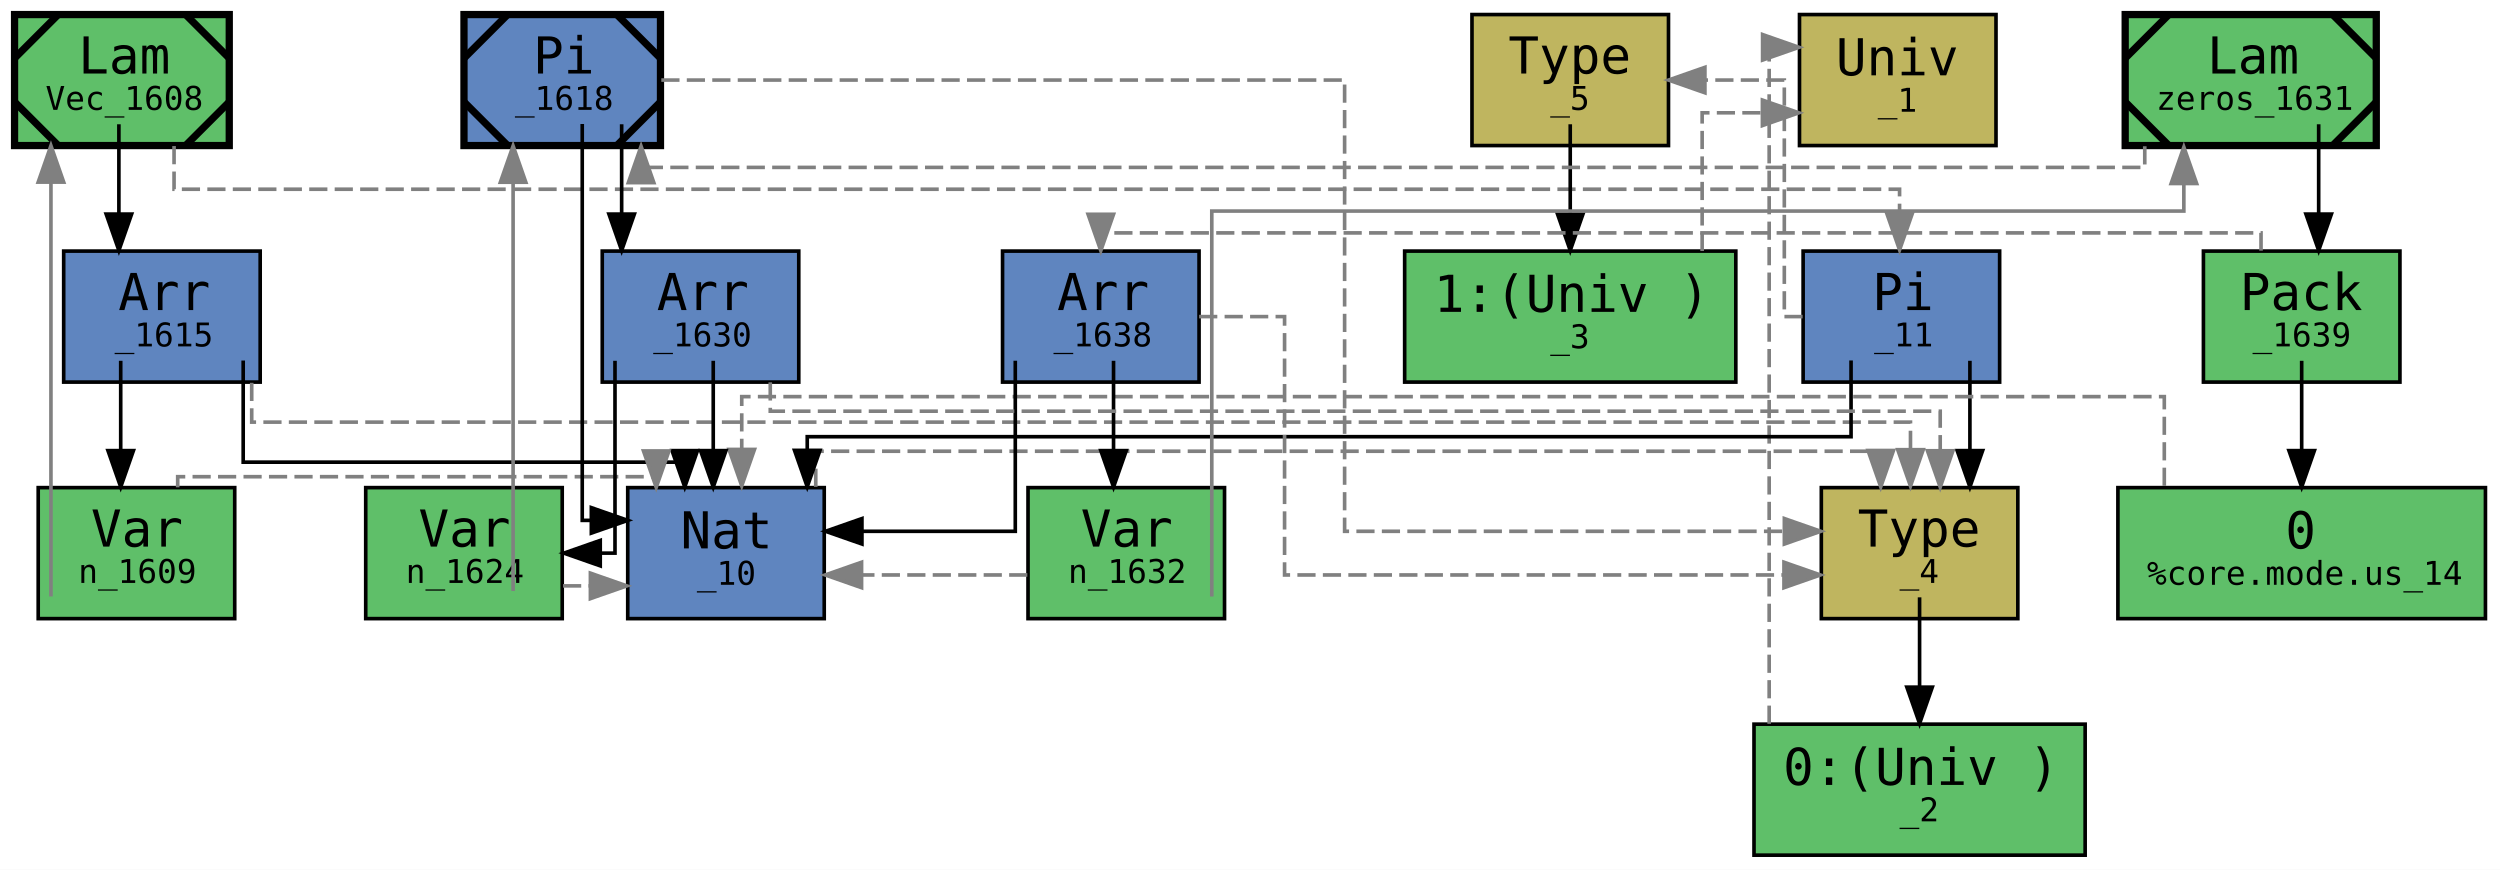
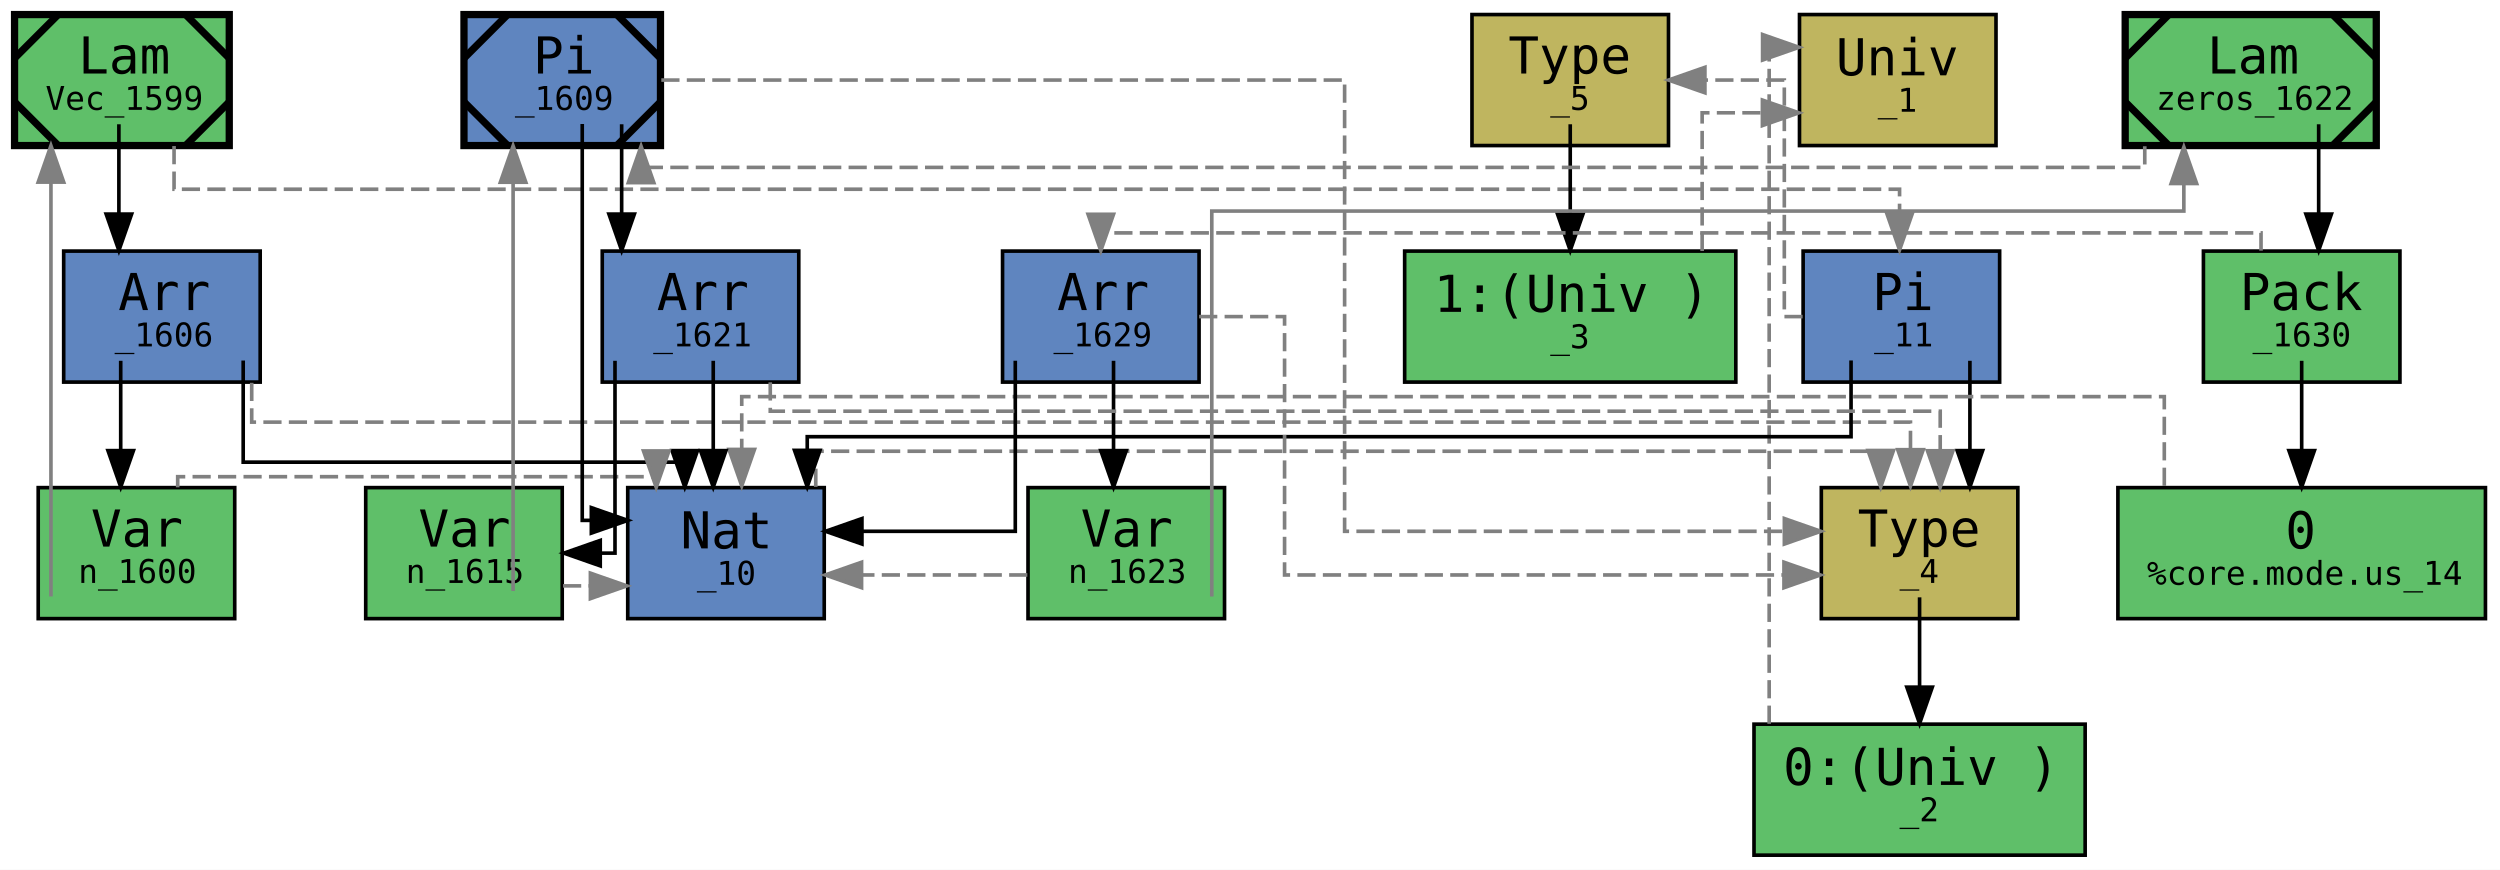
<svg xmlns="http://www.w3.org/2000/svg" xmlns:xlink="http://www.w3.org/1999/xlink" width="687pt" height="239pt" viewBox="0.00 0.00 687.00 239.00">
  <g id="graph0" class="graph" transform="scale(1 1) rotate(0) translate(4 235)">
    <polygon fill="white" stroke="transparent" points="-4,4 -4,-235 683,-235 683,4 -4,4" />
    <g id="node1" class="node">
      <g id="a_node1">
-         <a xlink:title="&lt;b&gt;expr:&lt;/b&gt; Vec&#13;&#10;&lt;b&gt;type:&lt;/b&gt; Nat → *&#13;&#10;&lt;b&gt;name:&lt;/b&gt; Vec&#13;&#10;&lt;b&gt;gid:&lt;/b&gt; 1608&#13;&#10;&lt;b&gt;flags:&lt;/b&gt; 0x0&#13;&#10;&lt;b&gt;mark:&lt;/b&gt; 0x12&#13;&#10;&lt;b&gt;local_muts:&lt;/b&gt; Vec&#13;&#10;&lt;b&gt;local_vars:&lt;/b&gt; &#13;&#10;&lt;b&gt;free_vars:&lt;/b&gt; &#13;&#10;&lt;b&gt;users:&lt;/b&gt; {}&#13;&#10;&lt;b&gt;loc:&lt;/b&gt; lit/docs/dep.mim:6:1-6:37">
+         <a xlink:title="&lt;b&gt;expr:&lt;/b&gt; Vec&#13;&#10;&lt;b&gt;type:&lt;/b&gt; Nat → *&#13;&#10;&lt;b&gt;name:&lt;/b&gt; Vec&#13;&#10;&lt;b&gt;gid:&lt;/b&gt; 1599&#13;&#10;&lt;b&gt;flags:&lt;/b&gt; 0x0&#13;&#10;&lt;b&gt;mark:&lt;/b&gt; 0x12&#13;&#10;&lt;b&gt;local_muts:&lt;/b&gt; Vec&#13;&#10;&lt;b&gt;local_vars:&lt;/b&gt; &#13;&#10;&lt;b&gt;free_vars:&lt;/b&gt; &#13;&#10;&lt;b&gt;users:&lt;/b&gt; {}&#13;&#10;&lt;b&gt;loc:&lt;/b&gt; lit/docs/dep.mim:6:1-6:37">
          <polygon fill="#5fbf69" stroke="black" stroke-width="2" points="59,-231 0,-231 0,-195 59,-195 59,-231" />
          <polyline fill="none" stroke="black" stroke-width="2" points="12,-231 0,-219 " />
          <polyline fill="none" stroke="black" stroke-width="2" points="0,-207 12,-195 " />
          <polyline fill="none" stroke="black" stroke-width="2" points="47,-195 59,-207 " />
          <polyline fill="none" stroke="black" stroke-width="2" points="59,-219 47,-231 " />
          <text text-anchor="start" x="17.5" y="-214.8" font-family="monospace" font-size="14.00">Lam</text>
-           <text text-anchor="start" x="8.5" y="-204.8" font-family="monospace" font-size="9.00">Vec_1608</text>
+           <text text-anchor="start" x="8.5" y="-204.8" font-family="monospace" font-size="9.00">Vec_1599</text>
        </a>
      </g>
    </g>
    <g id="node2" class="node">
      <g id="a_node2">
-         <a xlink:title="&lt;b&gt;expr:&lt;/b&gt; «n_1609; Nat»&#13;&#10;&lt;b&gt;type:&lt;/b&gt; *&#13;&#10;&lt;b&gt;name:&lt;/b&gt; &#13;&#10;&lt;b&gt;gid:&lt;/b&gt; 1615&#13;&#10;&lt;b&gt;flags:&lt;/b&gt; 0x0&#13;&#10;&lt;b&gt;mark:&lt;/b&gt; 0x0&#13;&#10;&lt;b&gt;local_muts:&lt;/b&gt; &#13;&#10;&lt;b&gt;local_vars:&lt;/b&gt; n_1609&#13;&#10;&lt;b&gt;free_vars:&lt;/b&gt; n_1609&#13;&#10;&lt;b&gt;loc:&lt;/b&gt; lit/docs/dep.mim:6:30-6:37">
+         <a xlink:title="&lt;b&gt;expr:&lt;/b&gt; «n_1600; Nat»&#13;&#10;&lt;b&gt;type:&lt;/b&gt; *&#13;&#10;&lt;b&gt;name:&lt;/b&gt; &#13;&#10;&lt;b&gt;gid:&lt;/b&gt; 1606&#13;&#10;&lt;b&gt;flags:&lt;/b&gt; 0x0&#13;&#10;&lt;b&gt;mark:&lt;/b&gt; 0x0&#13;&#10;&lt;b&gt;local_muts:&lt;/b&gt; &#13;&#10;&lt;b&gt;local_vars:&lt;/b&gt; n_1600&#13;&#10;&lt;b&gt;free_vars:&lt;/b&gt; n_1600&#13;&#10;&lt;b&gt;loc:&lt;/b&gt; lit/docs/dep.mim:6:30-6:37">
          <polygon fill="#5f85bf" stroke="black" points="67.5,-166 13.5,-166 13.5,-130 67.5,-130 67.5,-166" />
          <text text-anchor="start" x="28.5" y="-149.8" font-family="monospace" font-size="14.00">Arr</text>
-           <text text-anchor="start" x="27.5" y="-139.8" font-family="monospace" font-size="9.00">_1615</text>
+           <text text-anchor="start" x="27.5" y="-139.8" font-family="monospace" font-size="9.00">_1606</text>
        </a>
      </g>
    </g>
    <g id="edge9" class="edge">
      <path fill="none" stroke="black" d="M28.67,-200.85C28.67,-200.85 28.67,-176.17 28.67,-176.17" />
      <polygon fill="black" stroke="black" points="32.17,-176.17 28.67,-166.17 25.17,-176.17 32.17,-176.17" />
    </g>
    <g id="node8" class="node">
      <g id="a_node8">
        <a xlink:title="&lt;b&gt;expr:&lt;/b&gt; Nat → *&#13;&#10;&lt;b&gt;type:&lt;/b&gt; □&#13;&#10;&lt;b&gt;name:&lt;/b&gt; &#13;&#10;&lt;b&gt;gid:&lt;/b&gt; 11&#13;&#10;&lt;b&gt;flags:&lt;/b&gt; 0x0&#13;&#10;&lt;b&gt;mark:&lt;/b&gt; 0x0&#13;&#10;&lt;b&gt;local_muts:&lt;/b&gt; &#13;&#10;&lt;b&gt;local_vars:&lt;/b&gt; &#13;&#10;&lt;b&gt;free_vars:&lt;/b&gt; &#13;&#10;&lt;b&gt;loc:&lt;/b&gt; &lt;unknown location&gt;">
          <polygon fill="#5f85bf" stroke="black" points="545.5,-166 491.5,-166 491.5,-130 545.5,-130 545.5,-166" />
          <text text-anchor="start" x="510.5" y="-149.8" font-family="monospace" font-size="14.00">Pi</text>
          <text text-anchor="start" x="511" y="-139.8" font-family="monospace" font-size="9.00">_11</text>
        </a>
      </g>
    </g>
    <g id="edge15" class="edge">
      <path fill="none" stroke="gray" stroke-dasharray="5,2" d="M43.83,-194.86C43.83,-188.54 43.83,-183 43.83,-183 43.83,-183 518,-183 518,-183 518,-183 518,-176.32 518,-176.32" />
      <polygon fill="gray" stroke="gray" points="521.5,-176.32 518,-166.32 514.5,-176.32 521.5,-176.32" />
    </g>
    <g id="node3" class="node">
      <g id="a_node3">
-         <a xlink:title="&lt;b&gt;expr:&lt;/b&gt; n_1609&#13;&#10;&lt;b&gt;type:&lt;/b&gt; Nat&#13;&#10;&lt;b&gt;name:&lt;/b&gt; n&#13;&#10;&lt;b&gt;gid:&lt;/b&gt; 1609&#13;&#10;&lt;b&gt;flags:&lt;/b&gt; 0x0&#13;&#10;&lt;b&gt;mark:&lt;/b&gt; 0x0&#13;&#10;&lt;b&gt;local_muts:&lt;/b&gt; &#13;&#10;&lt;b&gt;local_vars:&lt;/b&gt; n_1609&#13;&#10;&lt;b&gt;free_vars:&lt;/b&gt; n_1609&#13;&#10;&lt;b&gt;loc:&lt;/b&gt; lit/docs/dep.mim:6:1-6:37">
+         <a xlink:title="&lt;b&gt;expr:&lt;/b&gt; n_1600&#13;&#10;&lt;b&gt;type:&lt;/b&gt; Nat&#13;&#10;&lt;b&gt;name:&lt;/b&gt; n&#13;&#10;&lt;b&gt;gid:&lt;/b&gt; 1600&#13;&#10;&lt;b&gt;flags:&lt;/b&gt; 0x0&#13;&#10;&lt;b&gt;mark:&lt;/b&gt; 0x0&#13;&#10;&lt;b&gt;local_muts:&lt;/b&gt; &#13;&#10;&lt;b&gt;local_vars:&lt;/b&gt; n_1600&#13;&#10;&lt;b&gt;free_vars:&lt;/b&gt; n_1600&#13;&#10;&lt;b&gt;loc:&lt;/b&gt; lit/docs/dep.mim:6:1-6:37">
          <polygon fill="#5fbf69" stroke="black" points="60.5,-101 6.5,-101 6.5,-65 60.5,-65 60.5,-101" />
          <text text-anchor="start" x="21" y="-84.8" font-family="monospace" font-size="14.00">Var</text>
-           <text text-anchor="start" x="17.5" y="-74.8" font-family="monospace" font-size="9.00">n_1609</text>
+           <text text-anchor="start" x="17.5" y="-74.8" font-family="monospace" font-size="9.00">n_1600</text>
        </a>
      </g>
    </g>
    <g id="edge6" class="edge">
      <path fill="none" stroke="black" d="M29.17,-135.85C29.17,-135.85 29.17,-111.17 29.17,-111.17" />
      <polygon fill="black" stroke="black" points="32.67,-111.17 29.17,-101.17 25.67,-111.17 32.67,-111.17" />
    </g>
    <g id="node4" class="node">
      <g id="a_node4">
        <a xlink:title="&lt;b&gt;expr:&lt;/b&gt; Nat&#13;&#10;&lt;b&gt;type:&lt;/b&gt; *&#13;&#10;&lt;b&gt;name:&lt;/b&gt; &#13;&#10;&lt;b&gt;gid:&lt;/b&gt; 10&#13;&#10;&lt;b&gt;flags:&lt;/b&gt; 0x0&#13;&#10;&lt;b&gt;mark:&lt;/b&gt; 0x0&#13;&#10;&lt;b&gt;local_muts:&lt;/b&gt; &#13;&#10;&lt;b&gt;local_vars:&lt;/b&gt; &#13;&#10;&lt;b&gt;free_vars:&lt;/b&gt; &#13;&#10;&lt;b&gt;loc:&lt;/b&gt; &lt;unknown location&gt;">
          <polygon fill="#5f85bf" stroke="black" points="222.5,-101 168.5,-101 168.5,-65 222.5,-65 222.5,-101" />
          <text text-anchor="start" x="183" y="-84.3" font-family="monospace" font-size="14.00">Nat</text>
          <text text-anchor="start" x="187.5" y="-74.3" font-family="monospace" font-size="9.00">_10</text>
        </a>
      </g>
    </g>
    <g id="edge7" class="edge">
      <path fill="none" stroke="black" d="M62.83,-135.92C62.83,-134.28 62.83,-108 62.83,-108 62.83,-108 184.17,-108 184.17,-108 184.17,-108 184.17,-107.32 184.17,-107.32" />
      <polygon fill="black" stroke="black" points="187.67,-111.17 184.17,-101.17 180.67,-111.17 187.67,-111.17" />
    </g>
    <g id="node5" class="node">
      <g id="a_node5">
        <a xlink:title="&lt;b&gt;expr:&lt;/b&gt; *&#13;&#10;&lt;b&gt;type:&lt;/b&gt; &lt;nullptr&gt;&#13;&#10;&lt;b&gt;name:&lt;/b&gt; &#13;&#10;&lt;b&gt;gid:&lt;/b&gt; 4&#13;&#10;&lt;b&gt;flags:&lt;/b&gt; 0x0&#13;&#10;&lt;b&gt;mark:&lt;/b&gt; 0x0&#13;&#10;&lt;b&gt;local_muts:&lt;/b&gt; &#13;&#10;&lt;b&gt;local_vars:&lt;/b&gt; &#13;&#10;&lt;b&gt;free_vars:&lt;/b&gt; &#13;&#10;&lt;b&gt;loc:&lt;/b&gt; &lt;unknown location&gt;">
          <polygon fill="#bfb55f" stroke="black" points="550.5,-101 496.5,-101 496.5,-65 550.5,-65 550.5,-101" />
          <text text-anchor="start" x="506.5" y="-84.8" font-family="monospace" font-size="14.00">Type</text>
          <text text-anchor="start" x="518" y="-74.8" font-family="monospace" font-size="9.00">_4</text>
        </a>
      </g>
    </g>
    <g id="edge8" class="edge">
      <path fill="none" stroke="gray" stroke-dasharray="5,2" d="M65.17,-129.8C65.17,-123.97 65.17,-119 65.17,-119 65.17,-119 521,-119 521,-119 521,-119 521,-111.42 521,-111.42" />
      <polygon fill="gray" stroke="gray" points="524.5,-111.42 521,-101.42 517.5,-111.42 524.5,-111.42" />
    </g>
    <g id="edge1" class="edge">
      <path fill="none" stroke="gray" d="M10,-71.1C10,-71.1 10,-184.96 10,-184.96" />
      <polygon fill="gray" stroke="gray" points="6.5,-184.96 10,-194.96 13.5,-184.96 6.5,-184.96" />
    </g>
    <g id="edge5" class="edge">
      <path fill="none" stroke="gray" stroke-dasharray="5,2" d="M44.83,-101.08C44.83,-102.85 44.83,-104 44.83,-104 44.83,-104 176.33,-104 176.33,-104 176.33,-104 176.33,-103.71 176.33,-103.71" />
      <polygon fill="gray" stroke="gray" points="179.83,-111.08 176.33,-101.08 172.83,-111.08 179.83,-111.08" />
    </g>
    <g id="edge4" class="edge">
      <path fill="none" stroke="gray" stroke-dasharray="5,2" d="M220.17,-101.21C220.17,-106.55 220.17,-111 220.17,-111 220.17,-111 512.83,-111 512.83,-111 512.83,-111 512.83,-110.02 512.83,-110.02" />
      <polygon fill="gray" stroke="gray" points="516.33,-111.21 512.83,-101.21 509.33,-111.21 516.33,-111.21" />
    </g>
    <g id="node6" class="node">
      <g id="a_node6">
        <a xlink:title="&lt;b&gt;expr:&lt;/b&gt; 0:(Univ )&#13;&#10;&lt;b&gt;type:&lt;/b&gt; (Univ )&#13;&#10;&lt;b&gt;name:&lt;/b&gt; &#13;&#10;&lt;b&gt;gid:&lt;/b&gt; 2&#13;&#10;&lt;b&gt;flags:&lt;/b&gt; 0x0&#13;&#10;&lt;b&gt;mark:&lt;/b&gt; 0x0&#13;&#10;&lt;b&gt;local_muts:&lt;/b&gt; &#13;&#10;&lt;b&gt;local_vars:&lt;/b&gt; &#13;&#10;&lt;b&gt;free_vars:&lt;/b&gt; &#13;&#10;&lt;b&gt;loc:&lt;/b&gt; &lt;unknown location&gt;">
          <polygon fill="#5fbf69" stroke="black" points="569,-36 478,-36 478,0 569,0 569,-36" />
          <text text-anchor="start" x="486" y="-19.3" font-family="monospace" font-size="14.00">0:(Univ )</text>
          <text text-anchor="start" x="518" y="-9.3" font-family="monospace" font-size="9.00">_2</text>
        </a>
      </g>
    </g>
    <g id="edge2" class="edge">
      <path fill="none" stroke="black" d="M523.5,-70.85C523.5,-70.85 523.5,-46.17 523.5,-46.17" />
      <polygon fill="black" stroke="black" points="527,-46.17 523.5,-36.17 520,-46.17 527,-46.17" />
    </g>
    <g id="node7" class="node">
      <g id="a_node7">
        <a xlink:title="&lt;b&gt;expr:&lt;/b&gt; (Univ )&#13;&#10;&lt;b&gt;type:&lt;/b&gt; &lt;nullptr&gt;&#13;&#10;&lt;b&gt;name:&lt;/b&gt; &#13;&#10;&lt;b&gt;gid:&lt;/b&gt; 1&#13;&#10;&lt;b&gt;flags:&lt;/b&gt; 0x0&#13;&#10;&lt;b&gt;mark:&lt;/b&gt; 0x0&#13;&#10;&lt;b&gt;local_muts:&lt;/b&gt; &#13;&#10;&lt;b&gt;local_vars:&lt;/b&gt; &#13;&#10;&lt;b&gt;free_vars:&lt;/b&gt; &#13;&#10;&lt;b&gt;loc:&lt;/b&gt; &lt;unknown location&gt;">
          <polygon fill="#bfb55f" stroke="black" points="544.5,-231 490.5,-231 490.5,-195 544.5,-195 544.5,-231" />
          <text text-anchor="start" x="500.5" y="-214.3" font-family="monospace" font-size="14.00">Univ</text>
          <text text-anchor="start" x="512" y="-204.3" font-family="monospace" font-size="9.00">_1</text>
        </a>
      </g>
    </g>
    <g id="edge3" class="edge">
      <path fill="none" stroke="gray" stroke-dasharray="5,2" d="M482.17,-36.1C482.17,-86.03 482.17,-222 482.17,-222 482.17,-222 482.99,-222 482.99,-222" />
      <polygon fill="gray" stroke="gray" points="480.36,-225.5 490.36,-222 480.36,-218.5 480.36,-225.5" />
    </g>
    <g id="edge10" class="edge">
      <path fill="none" stroke="black" d="M504.67,-135.94C504.67,-134.71 504.67,-115 504.67,-115 504.67,-115 217.83,-115 217.83,-115 217.83,-115 217.83,-111.24 217.83,-111.24" />
      <polygon fill="black" stroke="black" points="221.33,-111.24 217.83,-101.24 214.33,-111.24 221.33,-111.24" />
    </g>
    <g id="edge11" class="edge">
      <path fill="none" stroke="black" d="M537.33,-135.85C537.33,-135.85 537.33,-111.17 537.33,-111.17" />
      <polygon fill="black" stroke="black" points="540.83,-111.17 537.33,-101.17 533.83,-111.17 540.83,-111.17" />
    </g>
    <g id="node9" class="node">
      <g id="a_node9">
        <a xlink:title="&lt;b&gt;expr:&lt;/b&gt; □&#13;&#10;&lt;b&gt;type:&lt;/b&gt; &lt;nullptr&gt;&#13;&#10;&lt;b&gt;name:&lt;/b&gt; &#13;&#10;&lt;b&gt;gid:&lt;/b&gt; 5&#13;&#10;&lt;b&gt;flags:&lt;/b&gt; 0x0&#13;&#10;&lt;b&gt;mark:&lt;/b&gt; 0x0&#13;&#10;&lt;b&gt;local_muts:&lt;/b&gt; &#13;&#10;&lt;b&gt;local_vars:&lt;/b&gt; &#13;&#10;&lt;b&gt;free_vars:&lt;/b&gt; &#13;&#10;&lt;b&gt;loc:&lt;/b&gt; &lt;unknown location&gt;">
          <polygon fill="#bfb55f" stroke="black" points="454.5,-231 400.5,-231 400.5,-195 454.5,-195 454.5,-231" />
          <text text-anchor="start" x="410.5" y="-214.8" font-family="monospace" font-size="14.00">Type</text>
          <text text-anchor="start" x="422" y="-204.8" font-family="monospace" font-size="9.00">_5</text>
        </a>
      </g>
    </g>
    <g id="edge14" class="edge">
      <path fill="none" stroke="gray" stroke-dasharray="5,2" d="M491.36,-148C488.34,-148 486.33,-148 486.33,-148 486.33,-148 486.33,-213 486.33,-213 486.33,-213 464.51,-213 464.51,-213" />
      <polygon fill="gray" stroke="gray" points="464.51,-209.5 454.51,-213 464.51,-216.5 464.51,-209.5" />
    </g>
    <g id="node10" class="node">
      <g id="a_node10">
        <a xlink:title="&lt;b&gt;expr:&lt;/b&gt; 1:(Univ )&#13;&#10;&lt;b&gt;type:&lt;/b&gt; (Univ )&#13;&#10;&lt;b&gt;name:&lt;/b&gt; &#13;&#10;&lt;b&gt;gid:&lt;/b&gt; 3&#13;&#10;&lt;b&gt;flags:&lt;/b&gt; 0x1&#13;&#10;&lt;b&gt;mark:&lt;/b&gt; 0x0&#13;&#10;&lt;b&gt;local_muts:&lt;/b&gt; &#13;&#10;&lt;b&gt;local_vars:&lt;/b&gt; &#13;&#10;&lt;b&gt;free_vars:&lt;/b&gt; &#13;&#10;&lt;b&gt;loc:&lt;/b&gt; &lt;unknown location&gt;">
          <polygon fill="#5fbf69" stroke="black" points="473,-166 382,-166 382,-130 473,-130 473,-166" />
          <text text-anchor="start" x="390" y="-149.3" font-family="monospace" font-size="14.00">1:(Univ )</text>
          <text text-anchor="start" x="422" y="-139.3" font-family="monospace" font-size="9.00">_3</text>
        </a>
      </g>
    </g>
    <g id="edge12" class="edge">
      <path fill="none" stroke="black" d="M427.5,-200.85C427.5,-200.85 427.5,-176.17 427.5,-176.17" />
      <polygon fill="black" stroke="black" points="431,-176.17 427.5,-166.17 424,-176.17 431,-176.17" />
    </g>
    <g id="edge13" class="edge">
      <path fill="none" stroke="gray" stroke-dasharray="5,2" d="M463.75,-166.03C463.75,-182.4 463.75,-204 463.75,-204 463.75,-204 480.31,-204 480.31,-204" />
      <polygon fill="gray" stroke="gray" points="480.31,-207.5 490.31,-204 480.31,-200.5 480.31,-207.5" />
    </g>
    <g id="node11" class="node">
      <g id="a_node11">
-         <a xlink:title="&lt;b&gt;expr:&lt;/b&gt; zeros&#13;&#10;&lt;b&gt;type:&lt;/b&gt; [n_1624: Nat] → «n_1624; Nat»&#13;&#10;&lt;b&gt;name:&lt;/b&gt; zeros&#13;&#10;&lt;b&gt;gid:&lt;/b&gt; 1631&#13;&#10;&lt;b&gt;flags:&lt;/b&gt; 0x0&#13;&#10;&lt;b&gt;mark:&lt;/b&gt; 0x14&#13;&#10;&lt;b&gt;local_muts:&lt;/b&gt; zeros&#13;&#10;&lt;b&gt;local_vars:&lt;/b&gt; &#13;&#10;&lt;b&gt;free_vars:&lt;/b&gt; &#13;&#10;&lt;b&gt;users:&lt;/b&gt; {}&#13;&#10;&lt;b&gt;loc:&lt;/b&gt; lit/docs/dep.mim:10:1-10:41">
+         <a xlink:title="&lt;b&gt;expr:&lt;/b&gt; zeros&#13;&#10;&lt;b&gt;type:&lt;/b&gt; [n_1615: Nat] → «n_1615; Nat»&#13;&#10;&lt;b&gt;name:&lt;/b&gt; zeros&#13;&#10;&lt;b&gt;gid:&lt;/b&gt; 1622&#13;&#10;&lt;b&gt;flags:&lt;/b&gt; 0x0&#13;&#10;&lt;b&gt;mark:&lt;/b&gt; 0x14&#13;&#10;&lt;b&gt;local_muts:&lt;/b&gt; zeros&#13;&#10;&lt;b&gt;local_vars:&lt;/b&gt; &#13;&#10;&lt;b&gt;free_vars:&lt;/b&gt; &#13;&#10;&lt;b&gt;users:&lt;/b&gt; {}&#13;&#10;&lt;b&gt;loc:&lt;/b&gt; lit/docs/dep.mim:10:1-10:41">
          <polygon fill="#5fbf69" stroke="black" stroke-width="2" points="649,-231 580,-231 580,-195 649,-195 649,-231" />
          <polyline fill="none" stroke="black" stroke-width="2" points="592,-231 580,-219 " />
          <polyline fill="none" stroke="black" stroke-width="2" points="580,-207 592,-195 " />
          <polyline fill="none" stroke="black" stroke-width="2" points="637,-195 649,-207 " />
          <polyline fill="none" stroke="black" stroke-width="2" points="649,-219 637,-231 " />
          <text text-anchor="start" x="602.5" y="-214.8" font-family="monospace" font-size="14.00">Lam</text>
-           <text text-anchor="start" x="588.5" y="-204.8" font-family="monospace" font-size="9.00">zeros_1631</text>
+           <text text-anchor="start" x="588.5" y="-204.8" font-family="monospace" font-size="9.00">zeros_1622</text>
        </a>
      </g>
    </g>
    <g id="node12" class="node">
      <g id="a_node12">
-         <a xlink:title="&lt;b&gt;expr:&lt;/b&gt; ‹n_1632; 0›&#13;&#10;&lt;b&gt;type:&lt;/b&gt; «n_1632; Nat»&#13;&#10;&lt;b&gt;name:&lt;/b&gt; &#13;&#10;&lt;b&gt;gid:&lt;/b&gt; 1639&#13;&#10;&lt;b&gt;flags:&lt;/b&gt; 0x0&#13;&#10;&lt;b&gt;mark:&lt;/b&gt; 0x0&#13;&#10;&lt;b&gt;local_muts:&lt;/b&gt; &#13;&#10;&lt;b&gt;local_vars:&lt;/b&gt; n_1632&#13;&#10;&lt;b&gt;free_vars:&lt;/b&gt; n_1632&#13;&#10;&lt;b&gt;loc:&lt;/b&gt; lit/docs/dep.mim:10:36-10:41">
+         <a xlink:title="&lt;b&gt;expr:&lt;/b&gt; ‹n_1623; 0›&#13;&#10;&lt;b&gt;type:&lt;/b&gt; «n_1623; Nat»&#13;&#10;&lt;b&gt;name:&lt;/b&gt; &#13;&#10;&lt;b&gt;gid:&lt;/b&gt; 1630&#13;&#10;&lt;b&gt;flags:&lt;/b&gt; 0x0&#13;&#10;&lt;b&gt;mark:&lt;/b&gt; 0x0&#13;&#10;&lt;b&gt;local_muts:&lt;/b&gt; &#13;&#10;&lt;b&gt;local_vars:&lt;/b&gt; n_1623&#13;&#10;&lt;b&gt;free_vars:&lt;/b&gt; n_1623&#13;&#10;&lt;b&gt;loc:&lt;/b&gt; lit/docs/dep.mim:10:36-10:41">
          <polygon fill="#5fbf69" stroke="black" points="655.5,-166 601.5,-166 601.5,-130 655.5,-130 655.5,-166" />
          <text text-anchor="start" x="611.5" y="-149.8" font-family="monospace" font-size="14.00">Pack</text>
-           <text text-anchor="start" x="615" y="-139.8" font-family="monospace" font-size="9.00">_1639</text>
+           <text text-anchor="start" x="615" y="-139.8" font-family="monospace" font-size="9.00">_1630</text>
        </a>
      </g>
    </g>
    <g id="edge24" class="edge">
      <path fill="none" stroke="black" d="M633.17,-200.85C633.17,-200.85 633.17,-176.17 633.17,-176.17" />
      <polygon fill="black" stroke="black" points="636.67,-176.17 633.17,-166.17 629.67,-176.17 636.67,-176.17" />
    </g>
    <g id="node16" class="node">
      <g id="a_node16">
-         <a xlink:title="&lt;b&gt;expr:&lt;/b&gt; [n_1624: Nat] → «n_1624; Nat»&#13;&#10;&lt;b&gt;type:&lt;/b&gt; *&#13;&#10;&lt;b&gt;name:&lt;/b&gt; &#13;&#10;&lt;b&gt;gid:&lt;/b&gt; 1618&#13;&#10;&lt;b&gt;flags:&lt;/b&gt; 0x0&#13;&#10;&lt;b&gt;mark:&lt;/b&gt; 0x14&#13;&#10;&lt;b&gt;local_muts:&lt;/b&gt; [n_1624: Nat] → «n_1624; Nat»&#13;&#10;&lt;b&gt;local_vars:&lt;/b&gt; &#13;&#10;&lt;b&gt;free_vars:&lt;/b&gt; &#13;&#10;&lt;b&gt;users:&lt;/b&gt; {zeros}&#13;&#10;&lt;b&gt;loc:&lt;/b&gt; lit/docs/dep.mim:10:1-10:41">
+         <a xlink:title="&lt;b&gt;expr:&lt;/b&gt; [n_1615: Nat] → «n_1615; Nat»&#13;&#10;&lt;b&gt;type:&lt;/b&gt; *&#13;&#10;&lt;b&gt;name:&lt;/b&gt; &#13;&#10;&lt;b&gt;gid:&lt;/b&gt; 1609&#13;&#10;&lt;b&gt;flags:&lt;/b&gt; 0x0&#13;&#10;&lt;b&gt;mark:&lt;/b&gt; 0x14&#13;&#10;&lt;b&gt;local_muts:&lt;/b&gt; [n_1615: Nat] → «n_1615; Nat»&#13;&#10;&lt;b&gt;local_vars:&lt;/b&gt; &#13;&#10;&lt;b&gt;free_vars:&lt;/b&gt; &#13;&#10;&lt;b&gt;users:&lt;/b&gt; {zeros}&#13;&#10;&lt;b&gt;loc:&lt;/b&gt; lit/docs/dep.mim:10:1-10:41">
          <polygon fill="#5f85bf" stroke="black" stroke-width="2" points="177.5,-231 123.5,-231 123.5,-195 177.5,-195 177.5,-231" />
          <polyline fill="none" stroke="black" stroke-width="2" points="135.5,-231 123.5,-219 " />
          <polyline fill="none" stroke="black" stroke-width="2" points="123.5,-207 135.5,-195 " />
          <polyline fill="none" stroke="black" stroke-width="2" points="165.5,-195 177.5,-207 " />
          <polyline fill="none" stroke="black" stroke-width="2" points="177.5,-219 165.5,-231 " />
          <text text-anchor="start" x="142.5" y="-214.8" font-family="monospace" font-size="14.00">Pi</text>
-           <text text-anchor="start" x="137.5" y="-204.8" font-family="monospace" font-size="9.00">_1618</text>
+           <text text-anchor="start" x="137.5" y="-204.8" font-family="monospace" font-size="9.00">_1609</text>
        </a>
      </g>
    </g>
    <g id="edge33" class="edge">
      <path fill="none" stroke="gray" stroke-dasharray="5,2" d="M585.38,-194.81C585.38,-191.46 585.38,-189 585.38,-189 585.38,-189 172.17,-189 172.17,-189 172.17,-189 172.17,-189.58 172.17,-189.58" />
      <polygon fill="gray" stroke="gray" points="168.67,-184.81 172.17,-194.81 175.67,-184.81 168.67,-184.81" />
    </g>
    <g id="node13" class="node">
      <g id="a_node13">
        <a xlink:title="&lt;b&gt;expr:&lt;/b&gt; 0&#13;&#10;&lt;b&gt;type:&lt;/b&gt; Nat&#13;&#10;&lt;b&gt;name:&lt;/b&gt; %core.mode.us&#13;&#10;&lt;b&gt;gid:&lt;/b&gt; 14&#13;&#10;&lt;b&gt;flags:&lt;/b&gt; 0x0&#13;&#10;&lt;b&gt;mark:&lt;/b&gt; 0x0&#13;&#10;&lt;b&gt;local_muts:&lt;/b&gt; &#13;&#10;&lt;b&gt;local_vars:&lt;/b&gt; &#13;&#10;&lt;b&gt;free_vars:&lt;/b&gt; &#13;&#10;&lt;b&gt;loc:&lt;/b&gt; /home/runner/work/mimir/mimir/build/lib/mim/core.mim:66:5-66:17">
          <polygon fill="#5fbf69" stroke="black" points="679,-101 578,-101 578,-65 679,-65 679,-101" />
          <text text-anchor="start" x="624" y="-84.3" font-family="monospace" font-size="14.00">0</text>
          <text text-anchor="start" x="586" y="-74.3" font-family="monospace" font-size="9.00">%core.mode.us_14</text>
        </a>
      </g>
    </g>
    <g id="edge16" class="edge">
      <path fill="none" stroke="black" d="M628.5,-135.85C628.5,-135.85 628.5,-111.17 628.5,-111.17" />
      <polygon fill="black" stroke="black" points="632,-111.17 628.5,-101.17 625,-111.17 632,-111.17" />
    </g>
    <g id="node14" class="node">
      <g id="a_node14">
-         <a xlink:title="&lt;b&gt;expr:&lt;/b&gt; «n_1632; Nat»&#13;&#10;&lt;b&gt;type:&lt;/b&gt; *&#13;&#10;&lt;b&gt;name:&lt;/b&gt; &#13;&#10;&lt;b&gt;gid:&lt;/b&gt; 1638&#13;&#10;&lt;b&gt;flags:&lt;/b&gt; 0x0&#13;&#10;&lt;b&gt;mark:&lt;/b&gt; 0x0&#13;&#10;&lt;b&gt;local_muts:&lt;/b&gt; &#13;&#10;&lt;b&gt;local_vars:&lt;/b&gt; n_1632&#13;&#10;&lt;b&gt;free_vars:&lt;/b&gt; n_1632&#13;&#10;&lt;b&gt;loc:&lt;/b&gt; lit/docs/dep.mim:10:36-10:41">
+         <a xlink:title="&lt;b&gt;expr:&lt;/b&gt; «n_1623; Nat»&#13;&#10;&lt;b&gt;type:&lt;/b&gt; *&#13;&#10;&lt;b&gt;name:&lt;/b&gt; &#13;&#10;&lt;b&gt;gid:&lt;/b&gt; 1629&#13;&#10;&lt;b&gt;flags:&lt;/b&gt; 0x0&#13;&#10;&lt;b&gt;mark:&lt;/b&gt; 0x0&#13;&#10;&lt;b&gt;local_muts:&lt;/b&gt; &#13;&#10;&lt;b&gt;local_vars:&lt;/b&gt; n_1623&#13;&#10;&lt;b&gt;free_vars:&lt;/b&gt; n_1623&#13;&#10;&lt;b&gt;loc:&lt;/b&gt; lit/docs/dep.mim:10:36-10:41">
          <polygon fill="#5f85bf" stroke="black" points="325.5,-166 271.5,-166 271.5,-130 325.5,-130 325.5,-166" />
          <text text-anchor="start" x="286.5" y="-149.8" font-family="monospace" font-size="14.00">Arr</text>
-           <text text-anchor="start" x="285.5" y="-139.8" font-family="monospace" font-size="9.00">_1638</text>
+           <text text-anchor="start" x="285.5" y="-139.8" font-family="monospace" font-size="9.00">_1629</text>
        </a>
      </g>
    </g>
    <g id="edge23" class="edge">
      <path fill="none" stroke="gray" stroke-dasharray="5,2" d="M617.33,-166.12C617.33,-168.97 617.33,-171 617.33,-171 617.33,-171 298.5,-171 298.5,-171 298.5,-171 298.5,-170.51 298.5,-170.51" />
      <polygon fill="gray" stroke="gray" points="302,-176.12 298.5,-166.12 295,-176.12 302,-176.12" />
    </g>
    <g id="edge17" class="edge">
      <path fill="none" stroke="gray" stroke-dasharray="5,2" d="M590.75,-101.49C590.75,-113.14 590.75,-126 590.75,-126 590.75,-126 199.83,-126 199.83,-126 199.83,-126 199.83,-111.49 199.83,-111.49" />
      <polygon fill="gray" stroke="gray" points="203.33,-111.49 199.83,-101.49 196.33,-111.49 203.33,-111.49" />
    </g>
    <g id="edge21" class="edge">
      <path fill="none" stroke="black" d="M275,-135.87C275,-133.11 275,-89 275,-89 275,-89 232.86,-89 232.86,-89" />
      <polygon fill="black" stroke="black" points="232.86,-85.5 222.86,-89 232.86,-92.5 232.86,-85.5" />
    </g>
    <g id="edge22" class="edge">
      <path fill="none" stroke="gray" stroke-dasharray="5,2" d="M325.52,-148C337.53,-148 349,-148 349,-148 349,-148 349,-77 349,-77 349,-77 486.23,-77 486.23,-77" />
      <polygon fill="gray" stroke="gray" points="486.23,-80.5 496.23,-77 486.23,-73.5 486.23,-80.5" />
    </g>
    <g id="node15" class="node">
      <g id="a_node15">
-         <a xlink:title="&lt;b&gt;expr:&lt;/b&gt; n_1632&#13;&#10;&lt;b&gt;type:&lt;/b&gt; Nat&#13;&#10;&lt;b&gt;name:&lt;/b&gt; n&#13;&#10;&lt;b&gt;gid:&lt;/b&gt; 1632&#13;&#10;&lt;b&gt;flags:&lt;/b&gt; 0x0&#13;&#10;&lt;b&gt;mark:&lt;/b&gt; 0x0&#13;&#10;&lt;b&gt;local_muts:&lt;/b&gt; &#13;&#10;&lt;b&gt;local_vars:&lt;/b&gt; n_1632&#13;&#10;&lt;b&gt;free_vars:&lt;/b&gt; n_1632&#13;&#10;&lt;b&gt;loc:&lt;/b&gt; lit/docs/dep.mim:10:1-10:41">
+         <a xlink:title="&lt;b&gt;expr:&lt;/b&gt; n_1623&#13;&#10;&lt;b&gt;type:&lt;/b&gt; Nat&#13;&#10;&lt;b&gt;name:&lt;/b&gt; n&#13;&#10;&lt;b&gt;gid:&lt;/b&gt; 1623&#13;&#10;&lt;b&gt;flags:&lt;/b&gt; 0x0&#13;&#10;&lt;b&gt;mark:&lt;/b&gt; 0x0&#13;&#10;&lt;b&gt;local_muts:&lt;/b&gt; &#13;&#10;&lt;b&gt;local_vars:&lt;/b&gt; n_1623&#13;&#10;&lt;b&gt;free_vars:&lt;/b&gt; n_1623&#13;&#10;&lt;b&gt;loc:&lt;/b&gt; lit/docs/dep.mim:10:1-10:41">
          <polygon fill="#5fbf69" stroke="black" points="332.5,-101 278.5,-101 278.5,-65 332.5,-65 332.5,-101" />
          <text text-anchor="start" x="293" y="-84.8" font-family="monospace" font-size="14.00">Var</text>
-           <text text-anchor="start" x="289.5" y="-74.8" font-family="monospace" font-size="9.00">n_1632</text>
+           <text text-anchor="start" x="289.5" y="-74.8" font-family="monospace" font-size="9.00">n_1623</text>
        </a>
      </g>
    </g>
    <g id="edge20" class="edge">
      <path fill="none" stroke="black" d="M302,-135.85C302,-135.85 302,-111.17 302,-111.17" />
      <polygon fill="black" stroke="black" points="305.5,-111.17 302,-101.17 298.5,-111.17 305.5,-111.17" />
    </g>
    <g id="edge19" class="edge">
      <path fill="none" stroke="gray" stroke-dasharray="5,2" d="M278.31,-77C278.31,-77 232.76,-77 232.76,-77" />
      <polygon fill="gray" stroke="gray" points="232.76,-73.5 222.76,-77 232.76,-80.5 232.76,-73.5" />
    </g>
    <g id="edge18" class="edge">
      <path fill="none" stroke="gray" d="M329,-71.08C329,-74.29 329,-177 329,-177 329,-177 596.12,-177 596.12,-177 596.12,-177 596.12,-184.58 596.12,-184.58" />
      <polygon fill="gray" stroke="gray" points="592.63,-184.58 596.12,-194.58 599.63,-184.58 592.63,-184.58" />
    </g>
    <g id="edge25" class="edge">
      <path fill="none" stroke="black" d="M156,-200.92C156,-197.62 156,-92 156,-92 156,-92 158.5,-92 158.5,-92" />
      <polygon fill="black" stroke="black" points="158.5,-95.5 168.5,-92 158.5,-88.5 158.5,-95.5" />
    </g>
    <g id="edge32" class="edge">
      <path fill="none" stroke="gray" stroke-dasharray="5,2" d="M177.73,-213C235.58,-213 365.5,-213 365.5,-213 365.5,-213 365.5,-89 365.5,-89 365.5,-89 486.34,-89 486.34,-89" />
      <polygon fill="gray" stroke="gray" points="486.34,-92.5 496.34,-89 486.34,-85.5 486.34,-92.5" />
    </g>
    <g id="node17" class="node">
      <g id="a_node17">
-         <a xlink:title="&lt;b&gt;expr:&lt;/b&gt; «n_1624; Nat»&#13;&#10;&lt;b&gt;type:&lt;/b&gt; *&#13;&#10;&lt;b&gt;name:&lt;/b&gt; &#13;&#10;&lt;b&gt;gid:&lt;/b&gt; 1630&#13;&#10;&lt;b&gt;flags:&lt;/b&gt; 0x0&#13;&#10;&lt;b&gt;mark:&lt;/b&gt; 0x0&#13;&#10;&lt;b&gt;local_muts:&lt;/b&gt; &#13;&#10;&lt;b&gt;local_vars:&lt;/b&gt; n_1624&#13;&#10;&lt;b&gt;free_vars:&lt;/b&gt; n_1624&#13;&#10;&lt;b&gt;loc:&lt;/b&gt; lit/docs/dep.mim:10:28-10:32">
+         <a xlink:title="&lt;b&gt;expr:&lt;/b&gt; «n_1615; Nat»&#13;&#10;&lt;b&gt;type:&lt;/b&gt; *&#13;&#10;&lt;b&gt;name:&lt;/b&gt; &#13;&#10;&lt;b&gt;gid:&lt;/b&gt; 1621&#13;&#10;&lt;b&gt;flags:&lt;/b&gt; 0x0&#13;&#10;&lt;b&gt;mark:&lt;/b&gt; 0x0&#13;&#10;&lt;b&gt;local_muts:&lt;/b&gt; &#13;&#10;&lt;b&gt;local_vars:&lt;/b&gt; n_1615&#13;&#10;&lt;b&gt;free_vars:&lt;/b&gt; n_1615&#13;&#10;&lt;b&gt;loc:&lt;/b&gt; lit/docs/dep.mim:10:28-10:32">
          <polygon fill="#5f85bf" stroke="black" points="215.5,-166 161.5,-166 161.5,-130 215.5,-130 215.5,-166" />
          <text text-anchor="start" x="176.5" y="-149.8" font-family="monospace" font-size="14.00">Arr</text>
-           <text text-anchor="start" x="175.5" y="-139.8" font-family="monospace" font-size="9.00">_1630</text>
+           <text text-anchor="start" x="175.5" y="-139.8" font-family="monospace" font-size="9.00">_1621</text>
        </a>
      </g>
    </g>
    <g id="edge31" class="edge">
      <path fill="none" stroke="black" d="M166.83,-200.85C166.83,-200.85 166.83,-176.17 166.83,-176.17" />
      <polygon fill="black" stroke="black" points="170.33,-176.17 166.83,-166.17 163.33,-176.17 170.33,-176.17" />
    </g>
    <g id="edge29" class="edge">
      <path fill="none" stroke="black" d="M192,-135.85C192,-135.85 192,-111.17 192,-111.17" />
      <polygon fill="black" stroke="black" points="195.5,-111.17 192,-101.17 188.5,-111.17 195.5,-111.17" />
    </g>
    <g id="edge30" class="edge">
      <path fill="none" stroke="gray" stroke-dasharray="5,2" d="M207.67,-129.94C207.67,-125.51 207.67,-122 207.67,-122 207.67,-122 529.17,-122 529.17,-122 529.17,-122 529.17,-111.13 529.17,-111.13" />
      <polygon fill="gray" stroke="gray" points="532.67,-111.13 529.17,-101.13 525.67,-111.13 532.67,-111.13" />
    </g>
    <g id="node18" class="node">
      <g id="a_node18">
-         <a xlink:title="&lt;b&gt;expr:&lt;/b&gt; n_1624&#13;&#10;&lt;b&gt;type:&lt;/b&gt; Nat&#13;&#10;&lt;b&gt;name:&lt;/b&gt; n&#13;&#10;&lt;b&gt;gid:&lt;/b&gt; 1624&#13;&#10;&lt;b&gt;flags:&lt;/b&gt; 0x0&#13;&#10;&lt;b&gt;mark:&lt;/b&gt; 0x0&#13;&#10;&lt;b&gt;local_muts:&lt;/b&gt; &#13;&#10;&lt;b&gt;local_vars:&lt;/b&gt; n_1624&#13;&#10;&lt;b&gt;free_vars:&lt;/b&gt; n_1624&#13;&#10;&lt;b&gt;loc:&lt;/b&gt; lit/docs/dep.mim:10:1-10:41">
+         <a xlink:title="&lt;b&gt;expr:&lt;/b&gt; n_1615&#13;&#10;&lt;b&gt;type:&lt;/b&gt; Nat&#13;&#10;&lt;b&gt;name:&lt;/b&gt; n&#13;&#10;&lt;b&gt;gid:&lt;/b&gt; 1615&#13;&#10;&lt;b&gt;flags:&lt;/b&gt; 0x0&#13;&#10;&lt;b&gt;mark:&lt;/b&gt; 0x0&#13;&#10;&lt;b&gt;local_muts:&lt;/b&gt; &#13;&#10;&lt;b&gt;local_vars:&lt;/b&gt; n_1615&#13;&#10;&lt;b&gt;free_vars:&lt;/b&gt; n_1615&#13;&#10;&lt;b&gt;loc:&lt;/b&gt; lit/docs/dep.mim:10:1-10:41">
          <polygon fill="#5fbf69" stroke="black" points="150.5,-101 96.5,-101 96.5,-65 150.5,-65 150.5,-101" />
          <text text-anchor="start" x="111" y="-84.8" font-family="monospace" font-size="14.00">Var</text>
-           <text text-anchor="start" x="107.5" y="-74.8" font-family="monospace" font-size="9.00">n_1624</text>
+           <text text-anchor="start" x="107.5" y="-74.8" font-family="monospace" font-size="9.00">n_1615</text>
        </a>
      </g>
    </g>
    <g id="edge28" class="edge">
      <path fill="none" stroke="black" d="M165,-135.85C165,-132.74 165,-83 165,-83 165,-83 160.95,-83 160.95,-83" />
      <polygon fill="black" stroke="black" points="160.95,-79.5 150.95,-83 160.95,-86.5 160.95,-79.5" />
    </g>
    <g id="edge27" class="edge">
      <path fill="none" stroke="gray" stroke-dasharray="5,2" d="M150.72,-74C150.72,-74 158.24,-74 158.24,-74" />
      <polygon fill="gray" stroke="gray" points="158.24,-77.5 168.24,-74 158.24,-70.5 158.24,-77.5" />
    </g>
    <g id="edge26" class="edge">
      <path fill="none" stroke="gray" d="M137,-72.59C137,-72.59 137,-184.91 137,-184.91" />
      <polygon fill="gray" stroke="gray" points="133.5,-184.91 137,-194.91 140.5,-184.91 133.5,-184.91" />
    </g>
  </g>
</svg>
